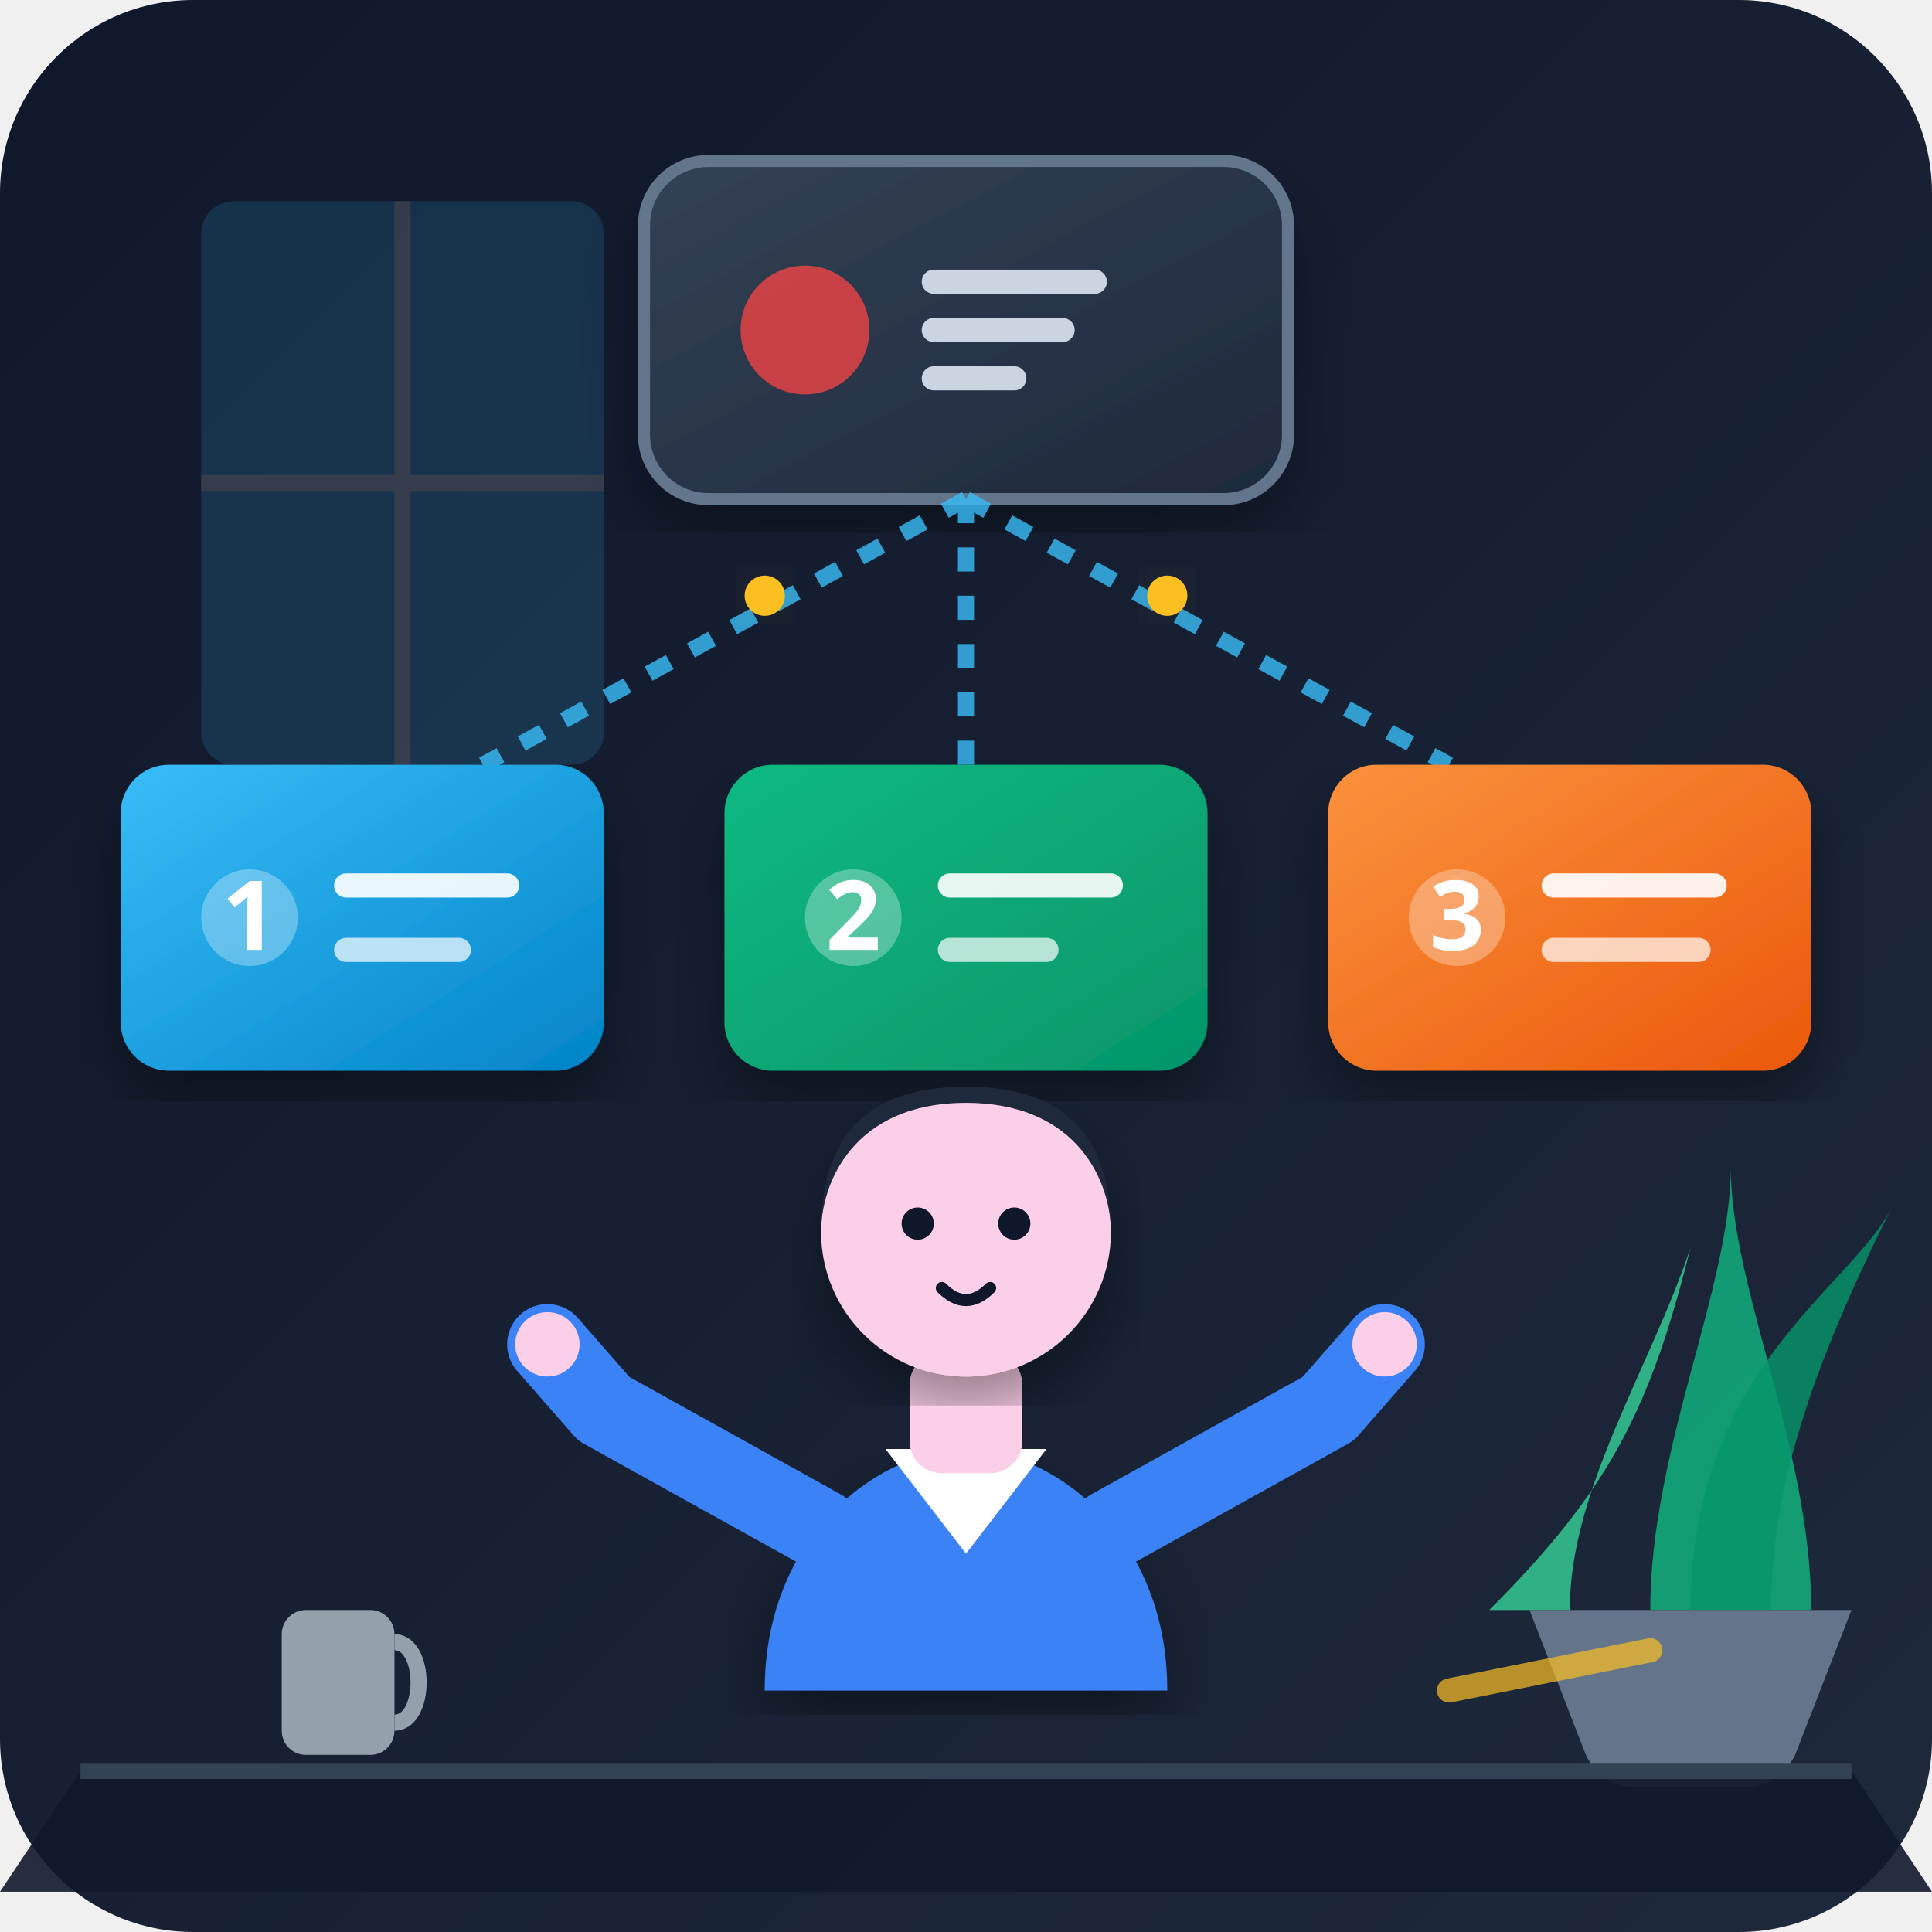
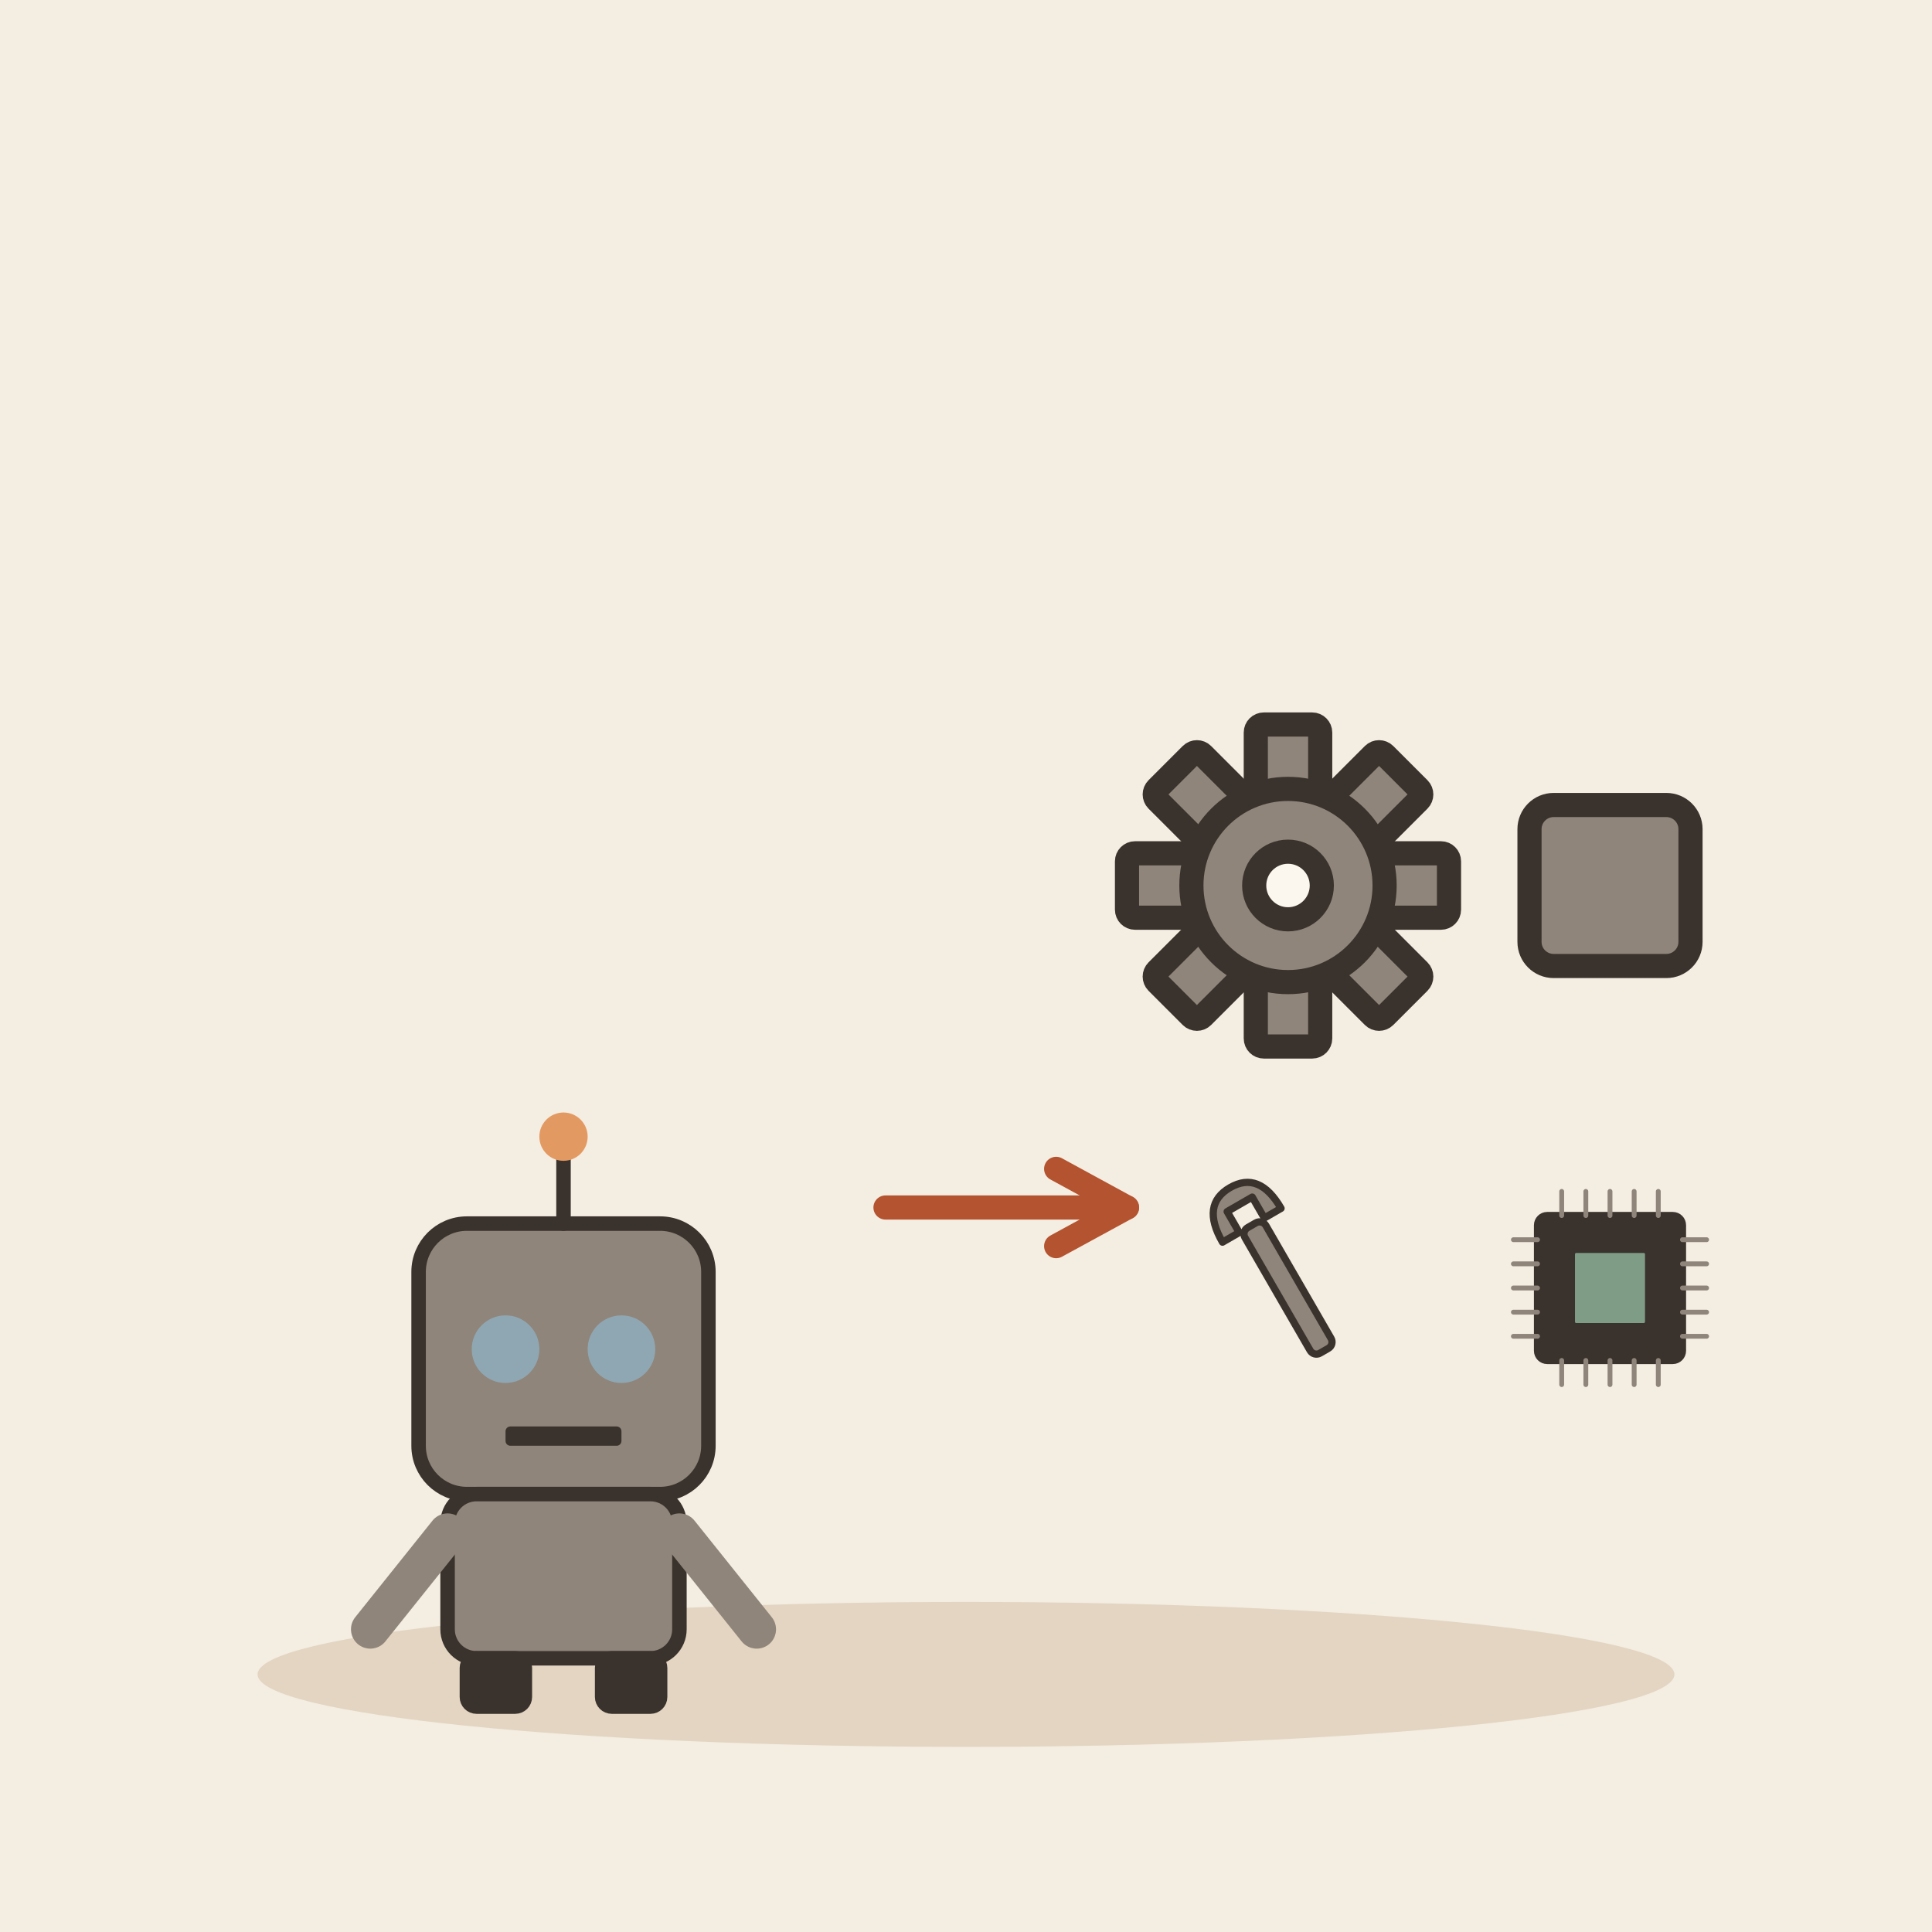
- <svg xmlns="http://www.w3.org/2000/svg" width="240" height="240" viewBox="0 0 240 240">
-   <defs>
-     <linearGradient id="bgGrad" x1="0%" y1="0%" x2="100%" y2="100%">
-       <stop offset="0%" stop-color="#0f172a" />
-       <stop offset="100%" stop-color="#1e293b" />
-     </linearGradient>
-     <linearGradient id="boardGrad" x1="0%" y1="0%" x2="100%" y2="100%">
-       <stop offset="0%" stop-color="#334155" />
-       <stop offset="100%" stop-color="#1e293b" />
-     </linearGradient>
-     <linearGradient id="cardGrad1" x1="0%" y1="0%" x2="100%" y2="100%">
-       <stop offset="0%" stop-color="#38bdf8" />
-       <stop offset="100%" stop-color="#0284c7" />
-     </linearGradient>
-     <linearGradient id="cardGrad2" x1="0%" y1="0%" x2="100%" y2="100%">
-       <stop offset="0%" stop-color="#10b981" />
-       <stop offset="100%" stop-color="#059669" />
-     </linearGradient>
-     <linearGradient id="cardGrad3" x1="0%" y1="0%" x2="100%" y2="100%">
-       <stop offset="0%" stop-color="#fb923c" />
-       <stop offset="100%" stop-color="#ea580c" />
-     </linearGradient>
-     <filter id="shadow" x="-10%" y="-10%" width="120%" height="120%">
-       <feDropShadow dx="0" dy="4" stdDeviation="4" flood-color="#000000" flood-opacity="0.4" />
-     </filter>
-     <filter id="glow" x="-20%" y="-20%" width="140%" height="140%">
-       <feGaussianBlur stdDeviation="6" result="blur" />
-       <feComposite in="SourceGraphic" in2="blur" operator="over" />
-     </filter>
-   </defs>
-   <rect width="240" height="240" rx="24" fill="url(#bgGrad)" />
-   <g opacity="0.15">
-     <rect x="25" y="25" width="50" height="70" rx="4" fill="#38bdf8" />
-     <line x1="50" y1="25" x2="50" y2="95" stroke="#ffffff" stroke-width="2" />
-     <line x1="25" y1="60" x2="75" y2="60" stroke="#ffffff" stroke-width="2" />
+ <svg xmlns="http://www.w3.org/2000/svg" viewBox="0 0 240 240" data-style="editorial">
+   <rect width="240" height="240" fill="#F4EDE2" />
+   <ellipse cx="120" cy="208" rx="88" ry="9" fill="#E3D5C1" />
+   <g transform="translate(70 206) scale(0.6 0.6)">
+     <rect x="-30" y="-90" width="60" height="56" rx="10" fill="#8F857A" stroke="#3A332D" stroke-width="3" stroke-linecap="round" stroke-linejoin="round" />
+     <circle cx="-12" cy="-64" r="7" fill="#8FA7B3" />
+     <circle cx="12" cy="-64" r="7" fill="#8FA7B3" />
+     <rect x="-12" y="-48" width="24" height="4" rx="1" fill="#3A332D" />
+     <path d="M0 -90L0 -104" stroke="#3A332D" stroke-width="3" stroke-linecap="round" fill="none" />
+     <circle cx="0" cy="-108" r="5" fill="#E39A62" />
+     <rect x="-24" y="-34" width="48" height="34" rx="6" fill="#8F857A" stroke="#3A332D" stroke-width="3" stroke-linecap="round" stroke-linejoin="round" />
+     <path d="M-24 -26L-40 -6" stroke="#8F857A" stroke-width="8" stroke-linecap="round" fill="none" />
+     <path d="M24 -26L40 -6" stroke="#8F857A" stroke-width="8" stroke-linecap="round" fill="none" />
+     <rect x="-20" y="0" width="12" height="10" rx="2" fill="#3A332D" stroke="#3A332D" stroke-width="3" stroke-linecap="round" stroke-linejoin="round" />
+     <rect x="8" y="0" width="12" height="10" rx="2" fill="#3A332D" stroke="#3A332D" stroke-width="3" stroke-linecap="round" stroke-linejoin="round" />
  </g>
-   <path d="M205 200 C205 180, 215 160, 215 145 C215 160, 225 180, 225 200 Z" fill="#10b981" opacity="0.8" />
-   <path d="M195 200 C195 185, 205 170, 210 155 C205 175, 200 185, 185 200 Z" fill="#34d399" opacity="0.8" />
-   <path d="M210 200 C210 170, 230 160, 235 150 C225 170, 220 185, 220 200 Z" fill="#059669" opacity="0.8" />
-   <path d="M190 200 L230 200 L223 218 C222 220, 220 222, 217 222 L203 222 C200 222, 198 220, 197 218 Z" fill="#64748b" />
-   <path d="M10 220 L230 220 L240 235 L0 235 Z" fill="#0f172a" opacity="0.9" />
-   <line x1="10" y1="220" x2="230" y2="220" stroke="#334155" stroke-width="2" />
-   <g filter="url(#shadow)">
-     <rect x="80" y="20" width="80" height="42" rx="8" fill="url(#boardGrad)" stroke="#64748b" stroke-width="1.5" />
-     <circle cx="100" cy="41" r="8" fill="#ef4444" opacity="0.8" />
-     <path d="M116 35 L136 35 M116 41 L132 41 M116 47 L126 47" stroke="#cbd5e1" stroke-width="3" stroke-linecap="round" />
+   <path d="M110 150L140 150" stroke="#B4532F" stroke-width="3" stroke-linecap="round" fill="none" />
+   <path d="M131.2 154.8L140 150L131.2 145.2" fill="none" stroke="#B4532F" stroke-width="3" stroke-linecap="round" stroke-linejoin="round" />
+   <g transform="translate(160 110)">
+     <g transform="translate(0 0)">
+       <rect x="-4" y="-20" width="8" height="10" rx="1" fill="#8F857A" stroke="#3A332D" stroke-width="3" stroke-linecap="round" stroke-linejoin="round" transform="rotate(0)" />
+       <rect x="-4" y="-20" width="8" height="10" rx="1" fill="#8F857A" stroke="#3A332D" stroke-width="3" stroke-linecap="round" stroke-linejoin="round" transform="rotate(45)" />
+       <rect x="-4" y="-20" width="8" height="10" rx="1" fill="#8F857A" stroke="#3A332D" stroke-width="3" stroke-linecap="round" stroke-linejoin="round" transform="rotate(90)" />
+       <rect x="-4" y="-20" width="8" height="10" rx="1" fill="#8F857A" stroke="#3A332D" stroke-width="3" stroke-linecap="round" stroke-linejoin="round" transform="rotate(135)" />
+       <rect x="-4" y="-20" width="8" height="10" rx="1" fill="#8F857A" stroke="#3A332D" stroke-width="3" stroke-linecap="round" stroke-linejoin="round" transform="rotate(180)" />
+       <rect x="-4" y="-20" width="8" height="10" rx="1" fill="#8F857A" stroke="#3A332D" stroke-width="3" stroke-linecap="round" stroke-linejoin="round" transform="rotate(225)" />
+       <rect x="-4" y="-20" width="8" height="10" rx="1" fill="#8F857A" stroke="#3A332D" stroke-width="3" stroke-linecap="round" stroke-linejoin="round" transform="rotate(270)" />
+       <rect x="-4" y="-20" width="8" height="10" rx="1" fill="#8F857A" stroke="#3A332D" stroke-width="3" stroke-linecap="round" stroke-linejoin="round" transform="rotate(315)" />
+       <circle cx="0" cy="0" r="12" fill="#8F857A" stroke="#3A332D" stroke-width="3" stroke-linecap="round" stroke-linejoin="round" />
+       <circle cx="0" cy="0" r="4.2" fill="#FBF6EE" stroke="#3A332D" stroke-width="3" stroke-linecap="round" stroke-linejoin="round" />
+     </g>
  </g>
-   <g stroke="#38bdf8" stroke-width="2" stroke-dasharray="3,3" opacity="0.8">
-     <path d="M120 62 L60 95" />
-     <path d="M120 62 L120 95" />
-     <path d="M120 62 L180 95" />
+   <g transform="translate(200 110)">
+     <rect x="-10" y="-10" width="20" height="20" rx="3" fill="#8F857A" stroke="#3A332D" stroke-width="3" stroke-linecap="round" stroke-linejoin="round" />
  </g>
-   <circle cx="95" cy="74" r="2.5" fill="#fbbf24" filter="url(#glow)" />
-   <circle cx="145" cy="74" r="2.5" fill="#fbbf24" filter="url(#glow)" />
-   <g filter="url(#shadow)" transform="translate(15, 95)">
-     <rect width="60" height="38" rx="6" fill="url(#cardGrad1)" />
-     <circle cx="16" cy="19" r="6" fill="#ffffff" opacity="0.3" />
-     <text x="16" y="23" font-family="sans-serif" font-weight="bold" font-size="12" fill="#ffffff" text-anchor="middle">1</text>
-     <line x1="28" y1="15" x2="48" y2="15" stroke="#ffffff" stroke-width="3" stroke-linecap="round" opacity="0.9" />
-     <line x1="28" y1="23" x2="42" y2="23" stroke="#ffffff" stroke-width="3" stroke-linecap="round" opacity="0.7" />
+   <g transform="translate(160 160)">
+     <g transform="translate(0 0) rotate(-30) scale(0.3 0.3)">
+       <rect x="-5" y="-30" width="10" height="60" rx="3" fill="#8F857A" stroke="#3A332D" stroke-width="3" stroke-linecap="round" stroke-linejoin="round" />
+       <path d="M-14 -30Q-14 -48 0 -48Q14 -48 14 -30L6 -30L6 -40L-6 -40L-6 -30Z" fill="#8F857A" stroke="#3A332D" stroke-width="3" stroke-linecap="round" stroke-linejoin="round" />
+     </g>
  </g>
-   <g filter="url(#shadow)" transform="translate(90, 95)">
-     <rect width="60" height="38" rx="6" fill="url(#cardGrad2)" />
-     <circle cx="16" cy="19" r="6" fill="#ffffff" opacity="0.3" />
-     <text x="16" y="23" font-family="sans-serif" font-weight="bold" font-size="12" fill="#ffffff" text-anchor="middle">2</text>
-     <line x1="28" y1="15" x2="48" y2="15" stroke="#ffffff" stroke-width="3" stroke-linecap="round" opacity="0.9" />
-     <line x1="28" y1="23" x2="40" y2="23" stroke="#ffffff" stroke-width="3" stroke-linecap="round" opacity="0.7" />
-   </g>
-   <g filter="url(#shadow)" transform="translate(165, 95)">
-     <rect width="60" height="38" rx="6" fill="url(#cardGrad3)" />
-     <circle cx="16" cy="19" r="6" fill="#ffffff" opacity="0.3" />
-     <text x="16" y="23" font-family="sans-serif" font-weight="bold" font-size="12" fill="#ffffff" text-anchor="middle">3</text>
-     <line x1="28" y1="15" x2="48" y2="15" stroke="#ffffff" stroke-width="3" stroke-linecap="round" opacity="0.9" />
-     <line x1="28" y1="23" x2="46" y2="23" stroke="#ffffff" stroke-width="3" stroke-linecap="round" opacity="0.7" />
-   </g>
-   <g transform="translate(0, 15)">
-     <path d="M95 195 C95 175, 110 165, 120 165 C130 165, 145 175, 145 195 Z" fill="#3b82f6" filter="url(#shadow)" />
-     <path d="M110 165 L120 178 L130 165 Z" fill="#ffffff" />
-     <rect x="113" y="153" width="14" height="15" rx="4" fill="#fbcfe8" />
-     <circle cx="120" cy="138" r="18" fill="#fbcfe8" filter="url(#shadow)" />
-     <path d="M102 138 C102 124, 110 120, 120 120 C130 120, 138 124, 138 138 C138 132, 134 122, 120 122 C106 122, 102 132, 102 138 Z" fill="#1e293b" />
-     <circle cx="114" cy="137" r="2" fill="#0f172a" />
-     <circle cx="126" cy="137" r="2" fill="#0f172a" />
-     <path d="M117 145 Q120 148 123 145" stroke="#0f172a" stroke-width="1.5" stroke-linecap="round" fill="none" />
-     <path d="M102 175 L75 160 L68 152" fill="none" stroke="#3b82f6" stroke-width="10" stroke-linecap="round" stroke-linejoin="round" />
-     <circle cx="68" cy="152" r="4" fill="#fbcfe8" />
-     <path d="M138 175 L165 160 L172 152" fill="none" stroke="#3b82f6" stroke-width="10" stroke-linecap="round" stroke-linejoin="round" />
-     <circle cx="172" cy="152" r="4" fill="#fbcfe8" />
-   </g>
-   <g opacity="0.7">
-     <rect x="35" y="200" width="14" height="18" rx="3" fill="#cbd5e1" />
-     <path d="M49 204 C53 204, 53 214, 49 214" stroke="#cbd5e1" stroke-width="2" fill="none" />
-     <line x1="180" y1="210" x2="205" y2="205" stroke="#fbbf24" stroke-width="3" stroke-linecap="round" />
+   <g transform="translate(200 160)">
+     <g transform="translate(0 0) scale(0.3 0.3)">
+       <rect x="-30" y="-30" width="60" height="60" rx="4" fill="#3A332D" stroke="#3A332D" stroke-width="3" stroke-linecap="round" stroke-linejoin="round" />
+       <path d="M-40 -20L-30 -20" stroke="#8F857A" stroke-width="2" stroke-linecap="round" fill="none" />
+       <path d="M30 -20L40 -20" stroke="#8F857A" stroke-width="2" stroke-linecap="round" fill="none" />
+       <path d="M-20 -40L-20 -30" stroke="#8F857A" stroke-width="2" stroke-linecap="round" fill="none" />
+       <path d="M-20 30L-20 40" stroke="#8F857A" stroke-width="2" stroke-linecap="round" fill="none" />
+       <path d="M-40 -10L-30 -10" stroke="#8F857A" stroke-width="2" stroke-linecap="round" fill="none" />
+       <path d="M30 -10L40 -10" stroke="#8F857A" stroke-width="2" stroke-linecap="round" fill="none" />
+       <path d="M-10 -40L-10 -30" stroke="#8F857A" stroke-width="2" stroke-linecap="round" fill="none" />
+       <path d="M-10 30L-10 40" stroke="#8F857A" stroke-width="2" stroke-linecap="round" fill="none" />
+       <path d="M-40 0L-30 0" stroke="#8F857A" stroke-width="2" stroke-linecap="round" fill="none" />
+       <path d="M30 0L40 0" stroke="#8F857A" stroke-width="2" stroke-linecap="round" fill="none" />
+       <path d="M0 -40L0 -30" stroke="#8F857A" stroke-width="2" stroke-linecap="round" fill="none" />
+       <path d="M0 30L0 40" stroke="#8F857A" stroke-width="2" stroke-linecap="round" fill="none" />
+       <path d="M-40 10L-30 10" stroke="#8F857A" stroke-width="2" stroke-linecap="round" fill="none" />
+       <path d="M30 10L40 10" stroke="#8F857A" stroke-width="2" stroke-linecap="round" fill="none" />
+       <path d="M10 -40L10 -30" stroke="#8F857A" stroke-width="2" stroke-linecap="round" fill="none" />
+       <path d="M10 30L10 40" stroke="#8F857A" stroke-width="2" stroke-linecap="round" fill="none" />
+       <path d="M-40 20L-30 20" stroke="#8F857A" stroke-width="2" stroke-linecap="round" fill="none" />
+       <path d="M30 20L40 20" stroke="#8F857A" stroke-width="2" stroke-linecap="round" fill="none" />
+       <path d="M20 -40L20 -30" stroke="#8F857A" stroke-width="2" stroke-linecap="round" fill="none" />
+       <path d="M20 30L20 40" stroke="#8F857A" stroke-width="2" stroke-linecap="round" fill="none" />
+       <rect x="-16" y="-16" width="32" height="32" rx="2" fill="#7E9C86" stroke="#3A332D" stroke-width="3" stroke-linecap="round" stroke-linejoin="round" />
+     </g>
  </g>
</svg>
